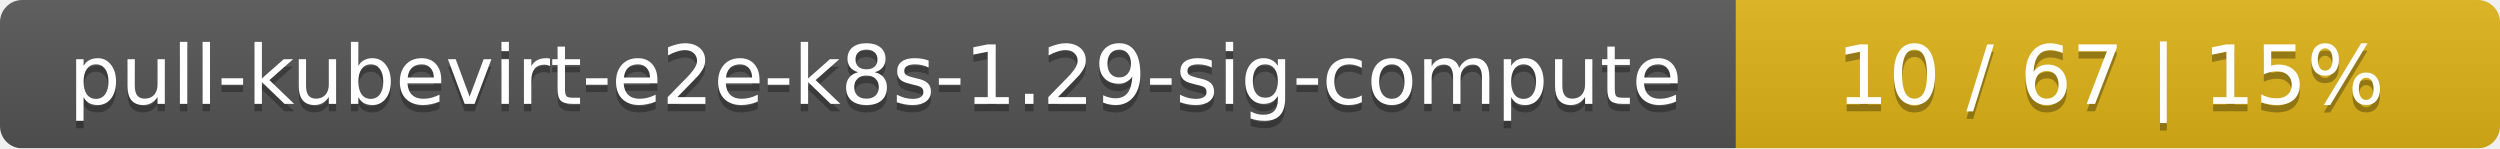
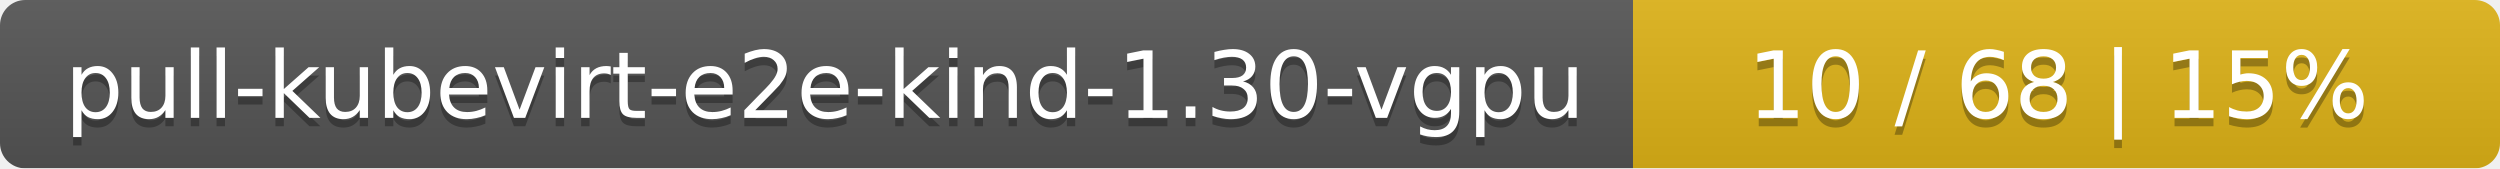
- <svg xmlns="http://www.w3.org/2000/svg" width="337" height="20">
+ <svg xmlns="http://www.w3.org/2000/svg" width="297" height="20">
  <linearGradient id="smooth" x2="0" y2="100%">
    <stop offset="0" stop-color="#bbb" stop-opacity=".1" />
    <stop offset="1" stop-opacity=".1" />
  </linearGradient>
  <mask id="round">
-     <rect width="337" height="20" rx="3" fill="#fff" />
+     <rect width="297" height="20" rx="3" fill="#fff" />
  </mask>
  <g mask="url(#round)">
-     <rect width="234" height="20" fill="#555" />
-     <rect x="234" width="103" height="20" fill="#dfb317" />
-     <rect width="337" height="20" fill="url(#smooth)" />
+     <rect width="194" height="20" fill="#555" />
+     <rect x="194" width="103" height="20" fill="#dfb317" />
+     <rect width="297" height="20" fill="url(#smooth)" />
  </g>
  <g fill="#fff" text-anchor="middle" font-family="DejaVu Sans,Verdana,Geneva,sans-serif" font-size="11">
-     <text x="118" y="15" fill="#010101" fill-opacity=".3">pull-kubevirt-e2e-k8s-1.29-sig-compute</text>
-     <text x="118" y="14">pull-kubevirt-e2e-k8s-1.29-sig-compute</text>
-     <text x="284.5" y="15" fill="#010101" fill-opacity=".3">10 / 67    |    15%</text>
-     <text x="284.5" y="14">10 / 67    |    15%</text>
+     <text x="98" y="15" fill="#010101" fill-opacity=".3">pull-kubevirt-e2e-kind-1.30-vgpu</text>
+     <text x="98" y="14">pull-kubevirt-e2e-kind-1.30-vgpu</text>
+     <text x="244.5" y="15" fill="#010101" fill-opacity=".3">10 / 68    |    15%</text>
+     <text x="244.5" y="14">10 / 68    |    15%</text>
  </g>
</svg>
